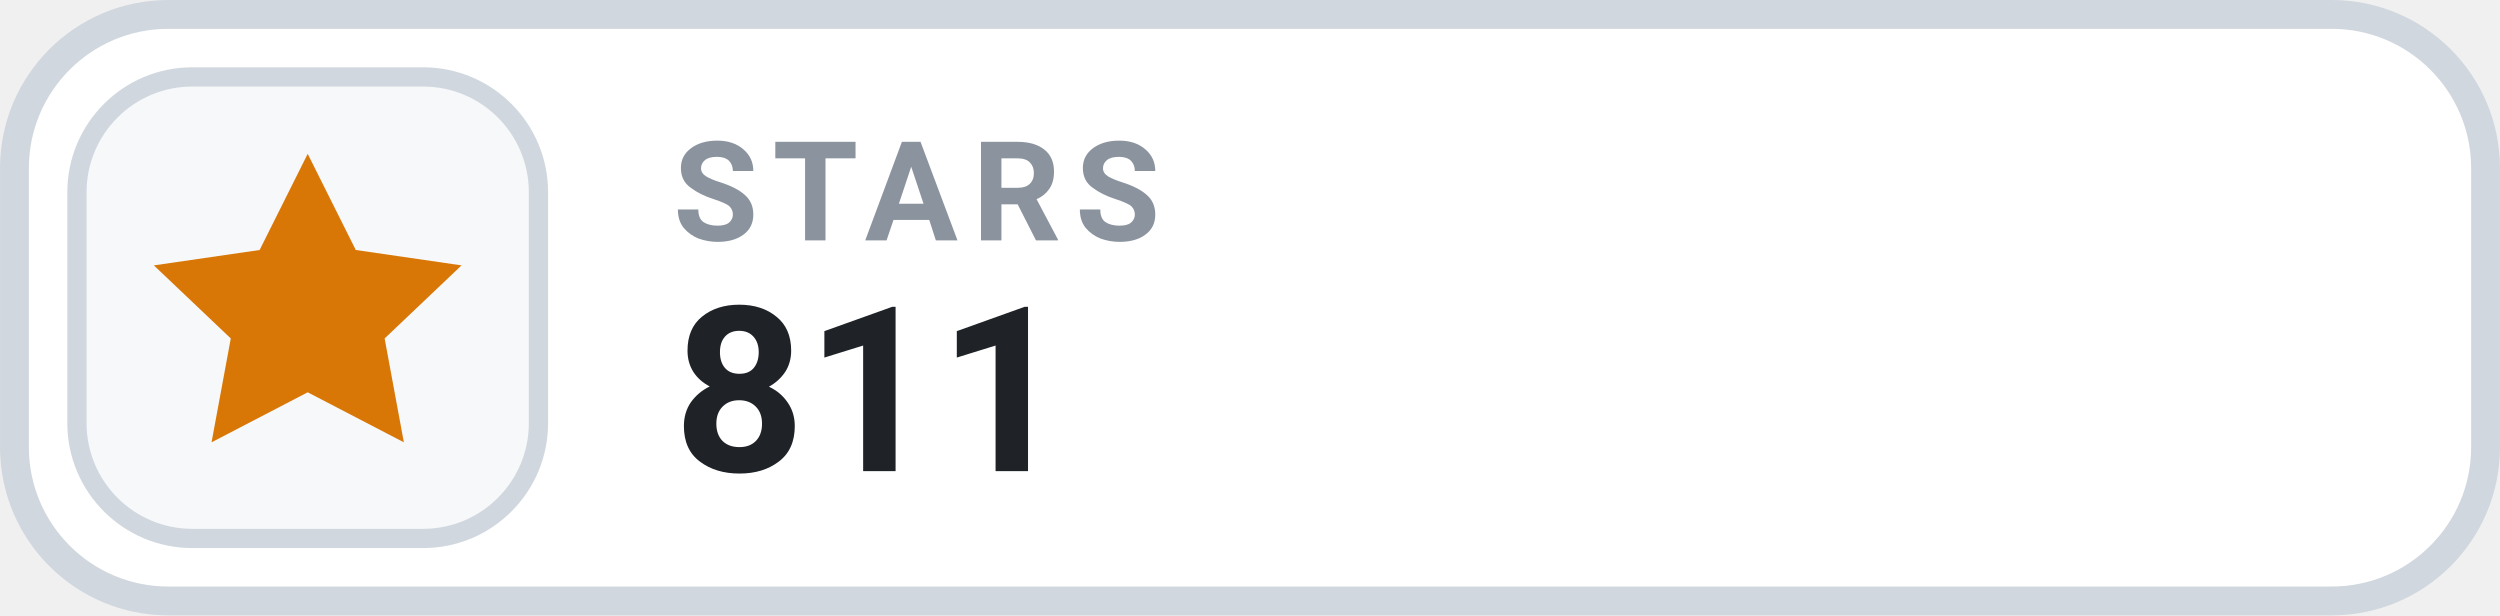
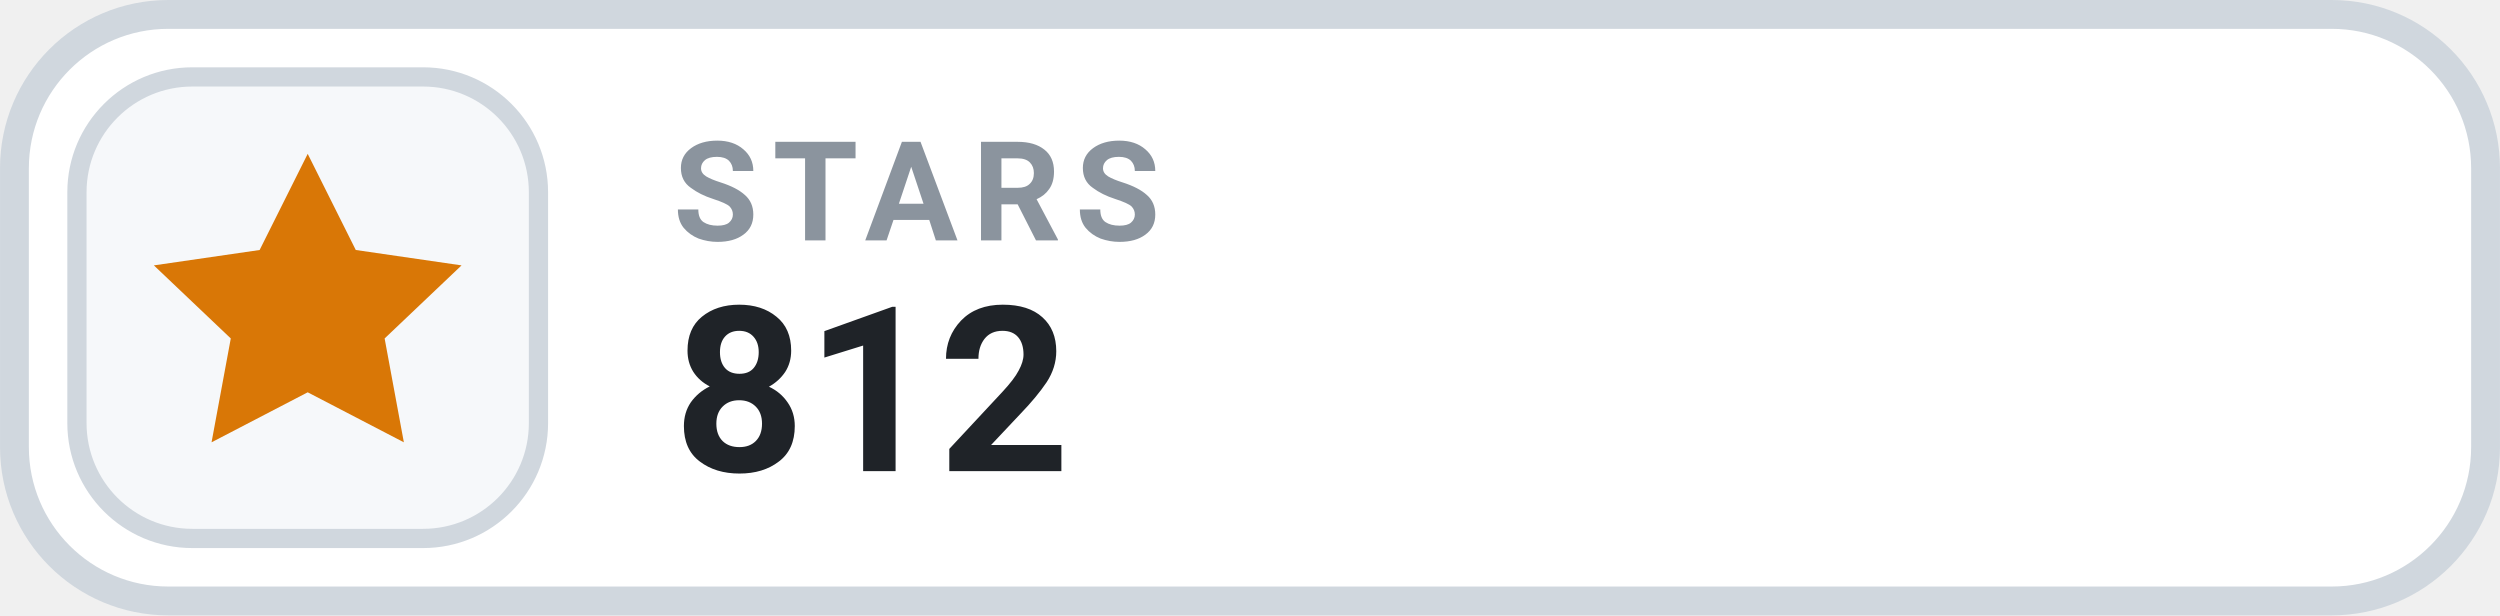
- <svg xmlns="http://www.w3.org/2000/svg" width="126" height="31.015" viewBox="0 0 130 32" role="img" aria-label="STARS 811">
+ <svg xmlns="http://www.w3.org/2000/svg" width="126" height="31.015" viewBox="0 0 130 32" role="img" aria-label="STARS 812">
  <rect x=".75" y=".75" width="128.5" height="30.5" rx="8" fill="#FFFFFF" stroke="#D0D7DE" stroke-width="1.5" />
  <rect x="4" y="4" width="24" height="24" rx="6" fill="#F6F8FA" stroke="#D0D7DE" stroke-width="1" />
  <g transform="translate(16 16)" style="color:#D97706;">
    <path d="M0 -8 l2.5 5 5.5 .8 -4 3.8 1 5.4 -5 -2.6 -5 2.6 1 -5.4 -4 -3.8 5.5 -.8 Z" fill="currentColor" />
  </g>
  <text x="35" y="12.5" fill="#8B949E" font-family="-apple-system,BlinkMacSystemFont,'Segoe UI',Roboto,Helvetica,Arial,sans-serif" font-size="7.2" font-weight="700" letter-spacing=".75">STARS</text>
-   <text x="35" y="24.5" fill="#1F2328" font-family="-apple-system,BlinkMacSystemFont,'Segoe UI',Roboto,Helvetica,Arial,sans-serif" font-size="12" font-weight="700">811</text>
+   <text x="35" y="24.5" fill="#1F2328" font-family="-apple-system,BlinkMacSystemFont,'Segoe UI',Roboto,Helvetica,Arial,sans-serif" font-size="12" font-weight="700">812</text>
</svg>
